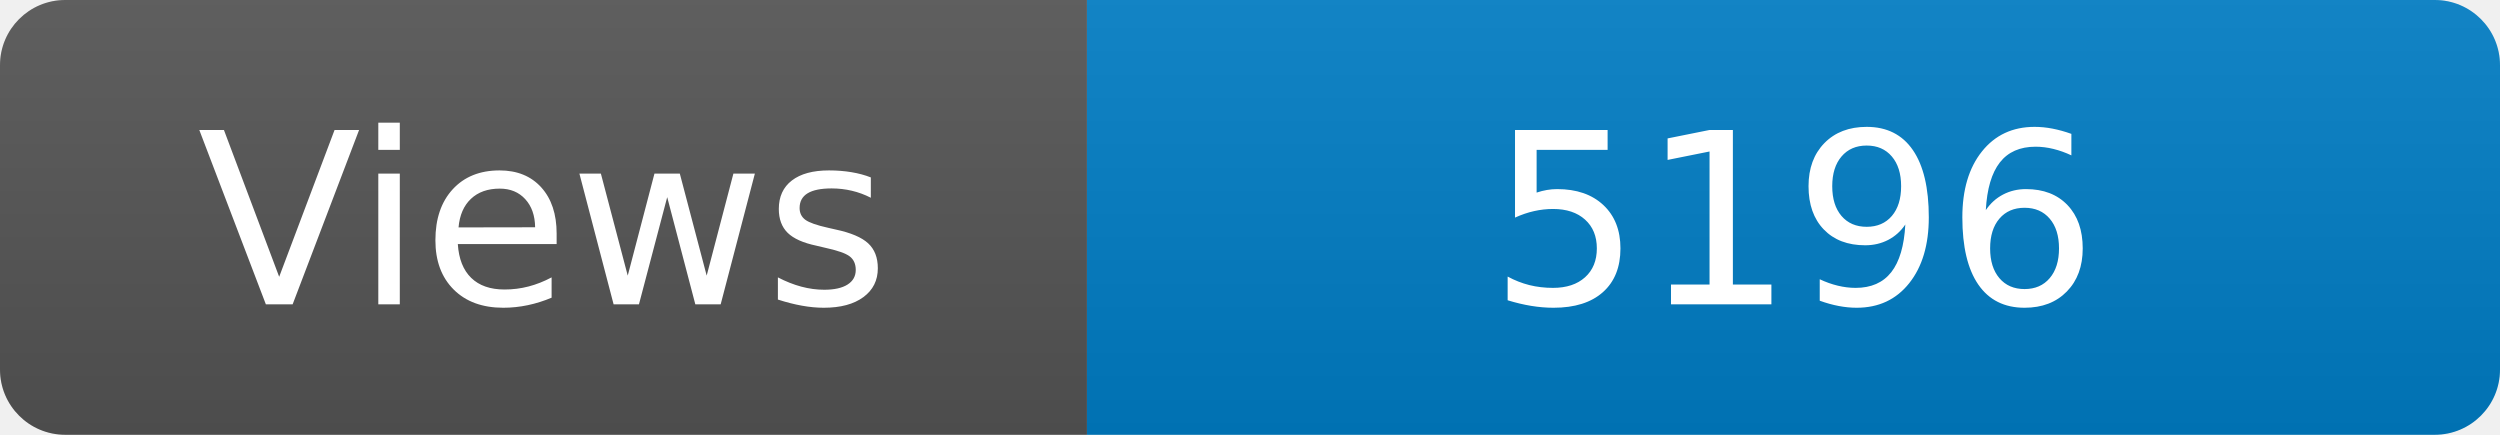
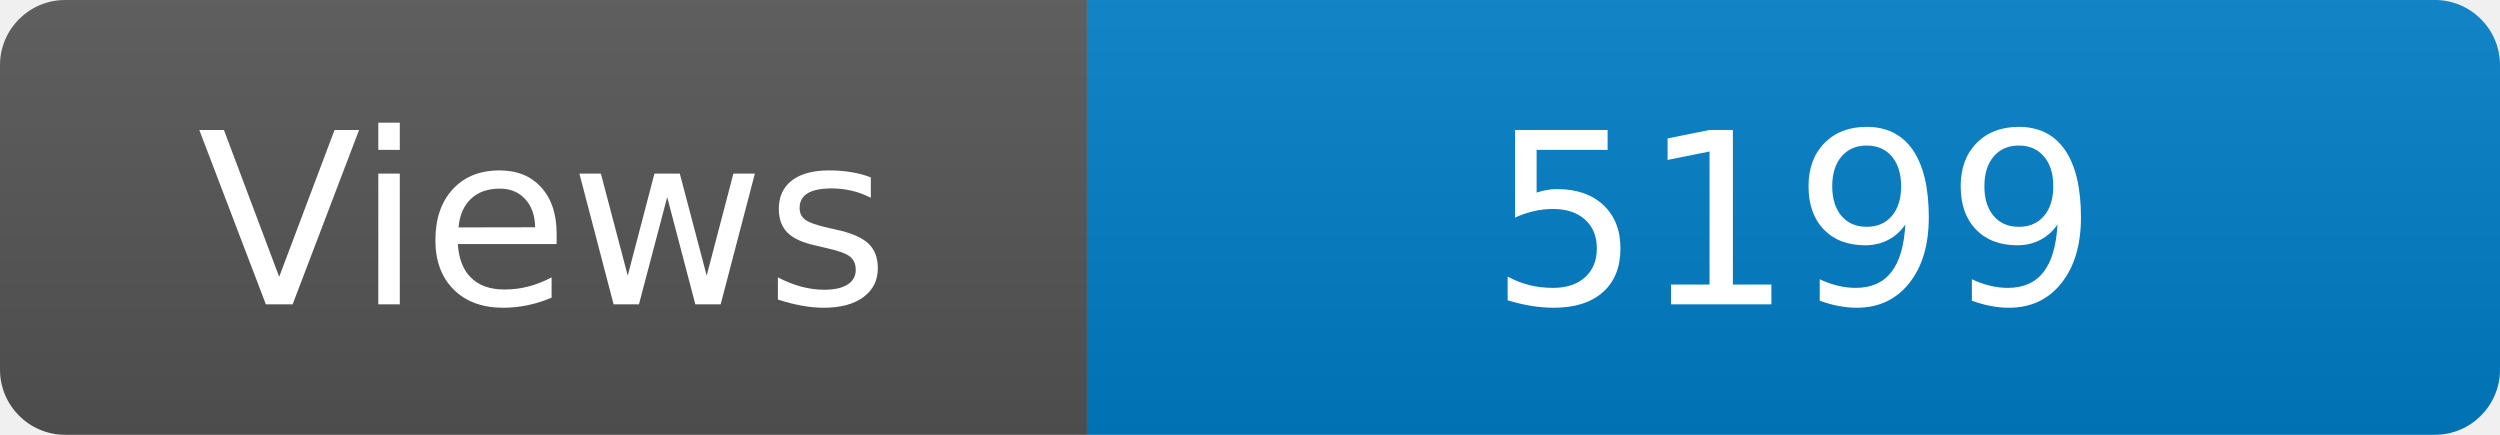
<svg xmlns="http://www.w3.org/2000/svg" width="115" height="20" role="img" aria-label="Maintained?: yes">
  <linearGradient id="s" x2="0" y2="100%">
    <stop offset="0" stop-color="#bbb" stop-opacity=".1" />
    <stop offset="1" stop-opacity=".1" />
  </linearGradient>
  <clipPath id="r">
    <rect width="115" height="20" rx="3" fill="#fff" />
  </clipPath>
  <g clip-path="url(#r)">
    <rect width="50" height="20" fill="#555" />
    <rect x="50" width="160" height="20" fill="#007ec6" />
    <rect width="115" height="20" fill="url(#s)" />
  </g>
  <g fill="#fff" text-anchor="middle" font-family="Verdana,Geneva,DejaVu Sans,sans-serif" font-size="110">
    <text x="250" y="140" transform="scale(.1)" fill="#fff">Views</text>
-     <text x="825" y="140" transform="scale(.1)" fill="#fff">5196</text>
+     <text x="825" y="140" transform="scale(.1)" fill="#fff">5199</text>
  </g>
</svg>
